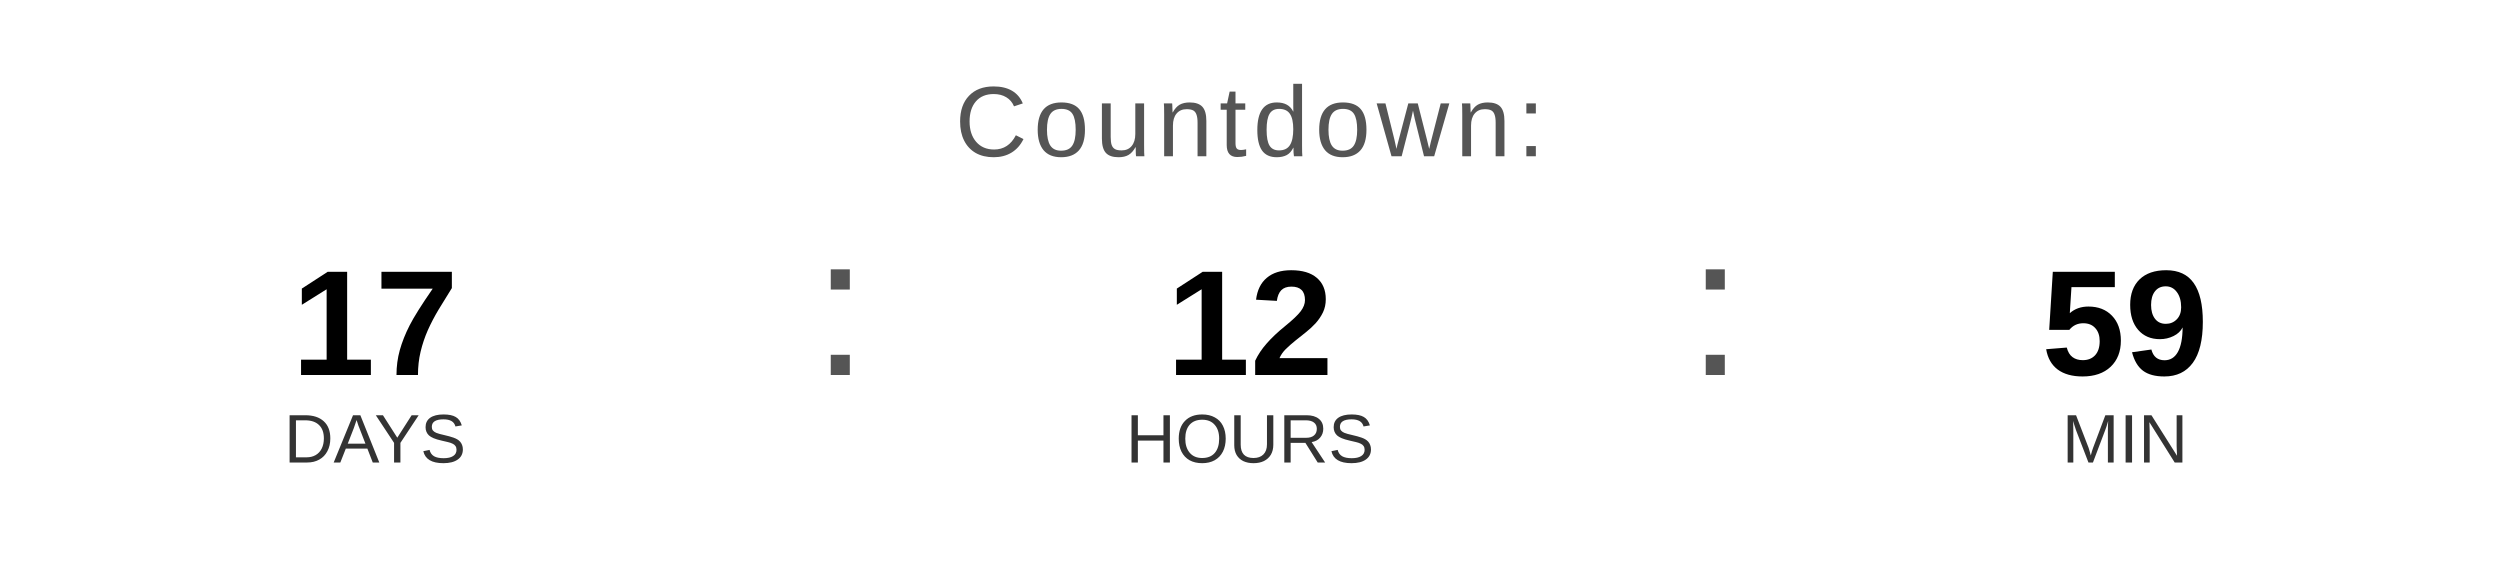
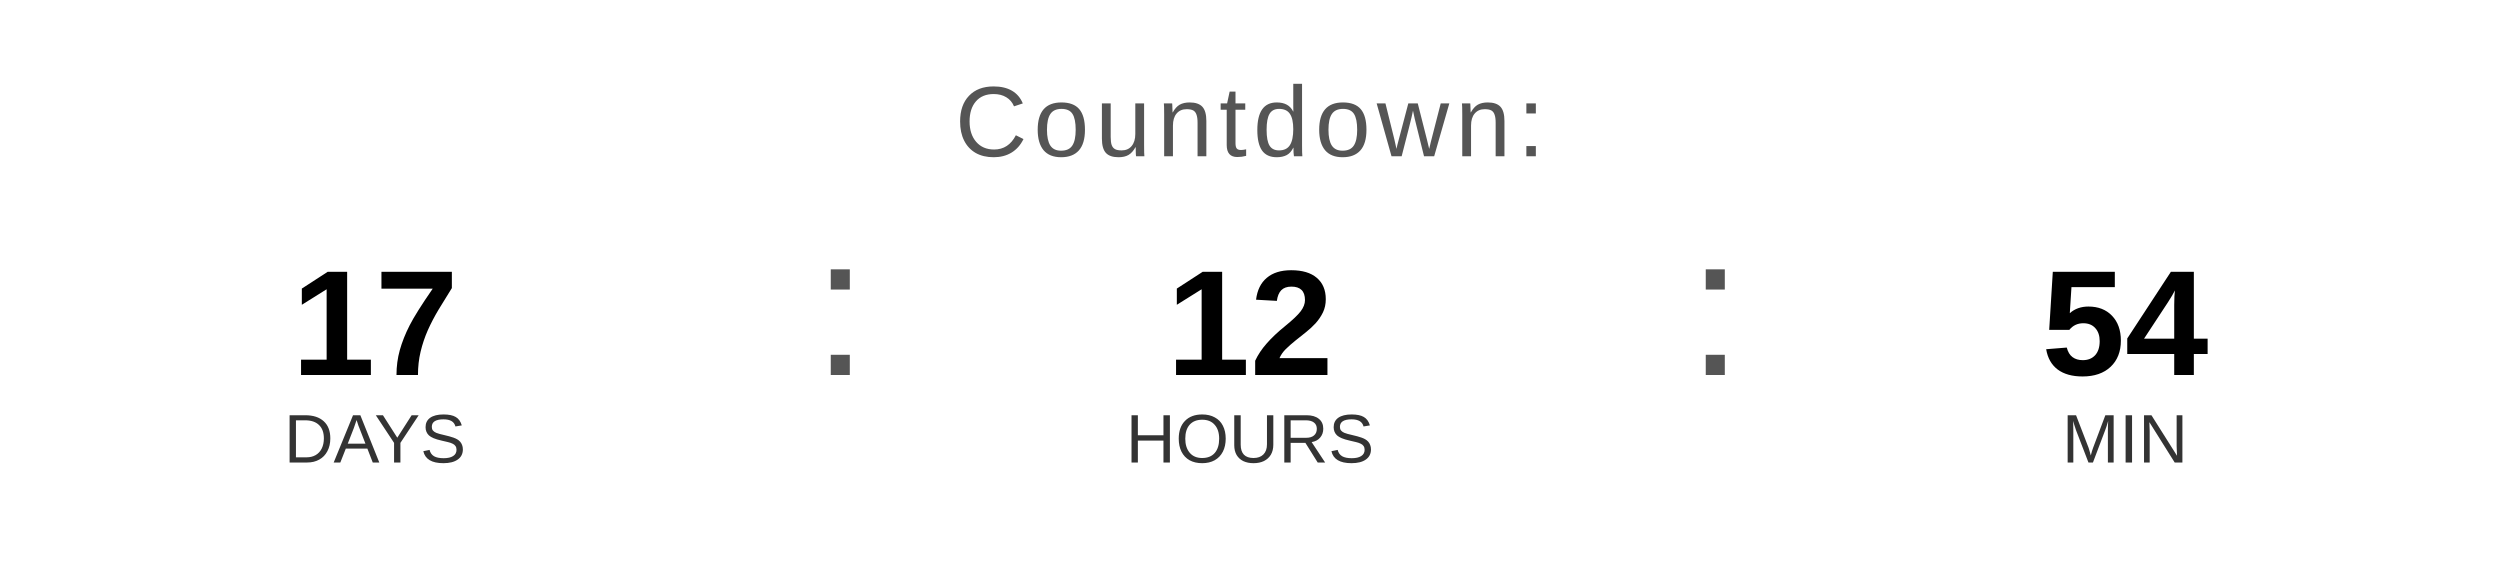
<svg xmlns="http://www.w3.org/2000/svg" width="400" height="90" viewBox="0 0 400 90">
  <text x="200" y="25" font-family="Arial, Helvetica, sans-serif" font-size="16" fill="#555555" text-anchor="middle" letter-spacing="1">
    Countdown:
  </text>
  <text x="60" y="60" font-family="Arial, Helvetica, sans-serif" font-size="24" font-weight="bold" fill="#000000" text-anchor="middle">17</text>
  <text x="60" y="74" font-family="Arial, Helvetica, sans-serif" font-size="11" fill="#333333" text-anchor="middle">DAYS</text>
  <text x="130" y="60" font-family="Arial, sans-serif" font-size="32" fill="#555555">:</text>
  <text x="200" y="60" font-family="Arial, Helvetica, sans-serif" font-size="24" font-weight="bold" fill="#000000" text-anchor="middle">12</text>
  <text x="200" y="74" font-family="Arial, Helvetica, sans-serif" font-size="11" fill="#333333" text-anchor="middle">HOURS</text>
  <text x="270" y="60" font-family="Arial, sans-serif" font-size="32" fill="#555555">:</text>
-   <text x="340" y="60" font-family="Arial, Helvetica, sans-serif" font-size="24" font-weight="bold" fill="#000000" text-anchor="middle">59</text>
+   <text x="340" y="60" font-family="Arial, Helvetica, sans-serif" font-size="24" font-weight="bold" fill="#000000" text-anchor="middle">54</text>
  <text x="340" y="74" font-family="Arial, Helvetica, sans-serif" font-size="11" fill="#333333" text-anchor="middle">MIN</text>
</svg>
